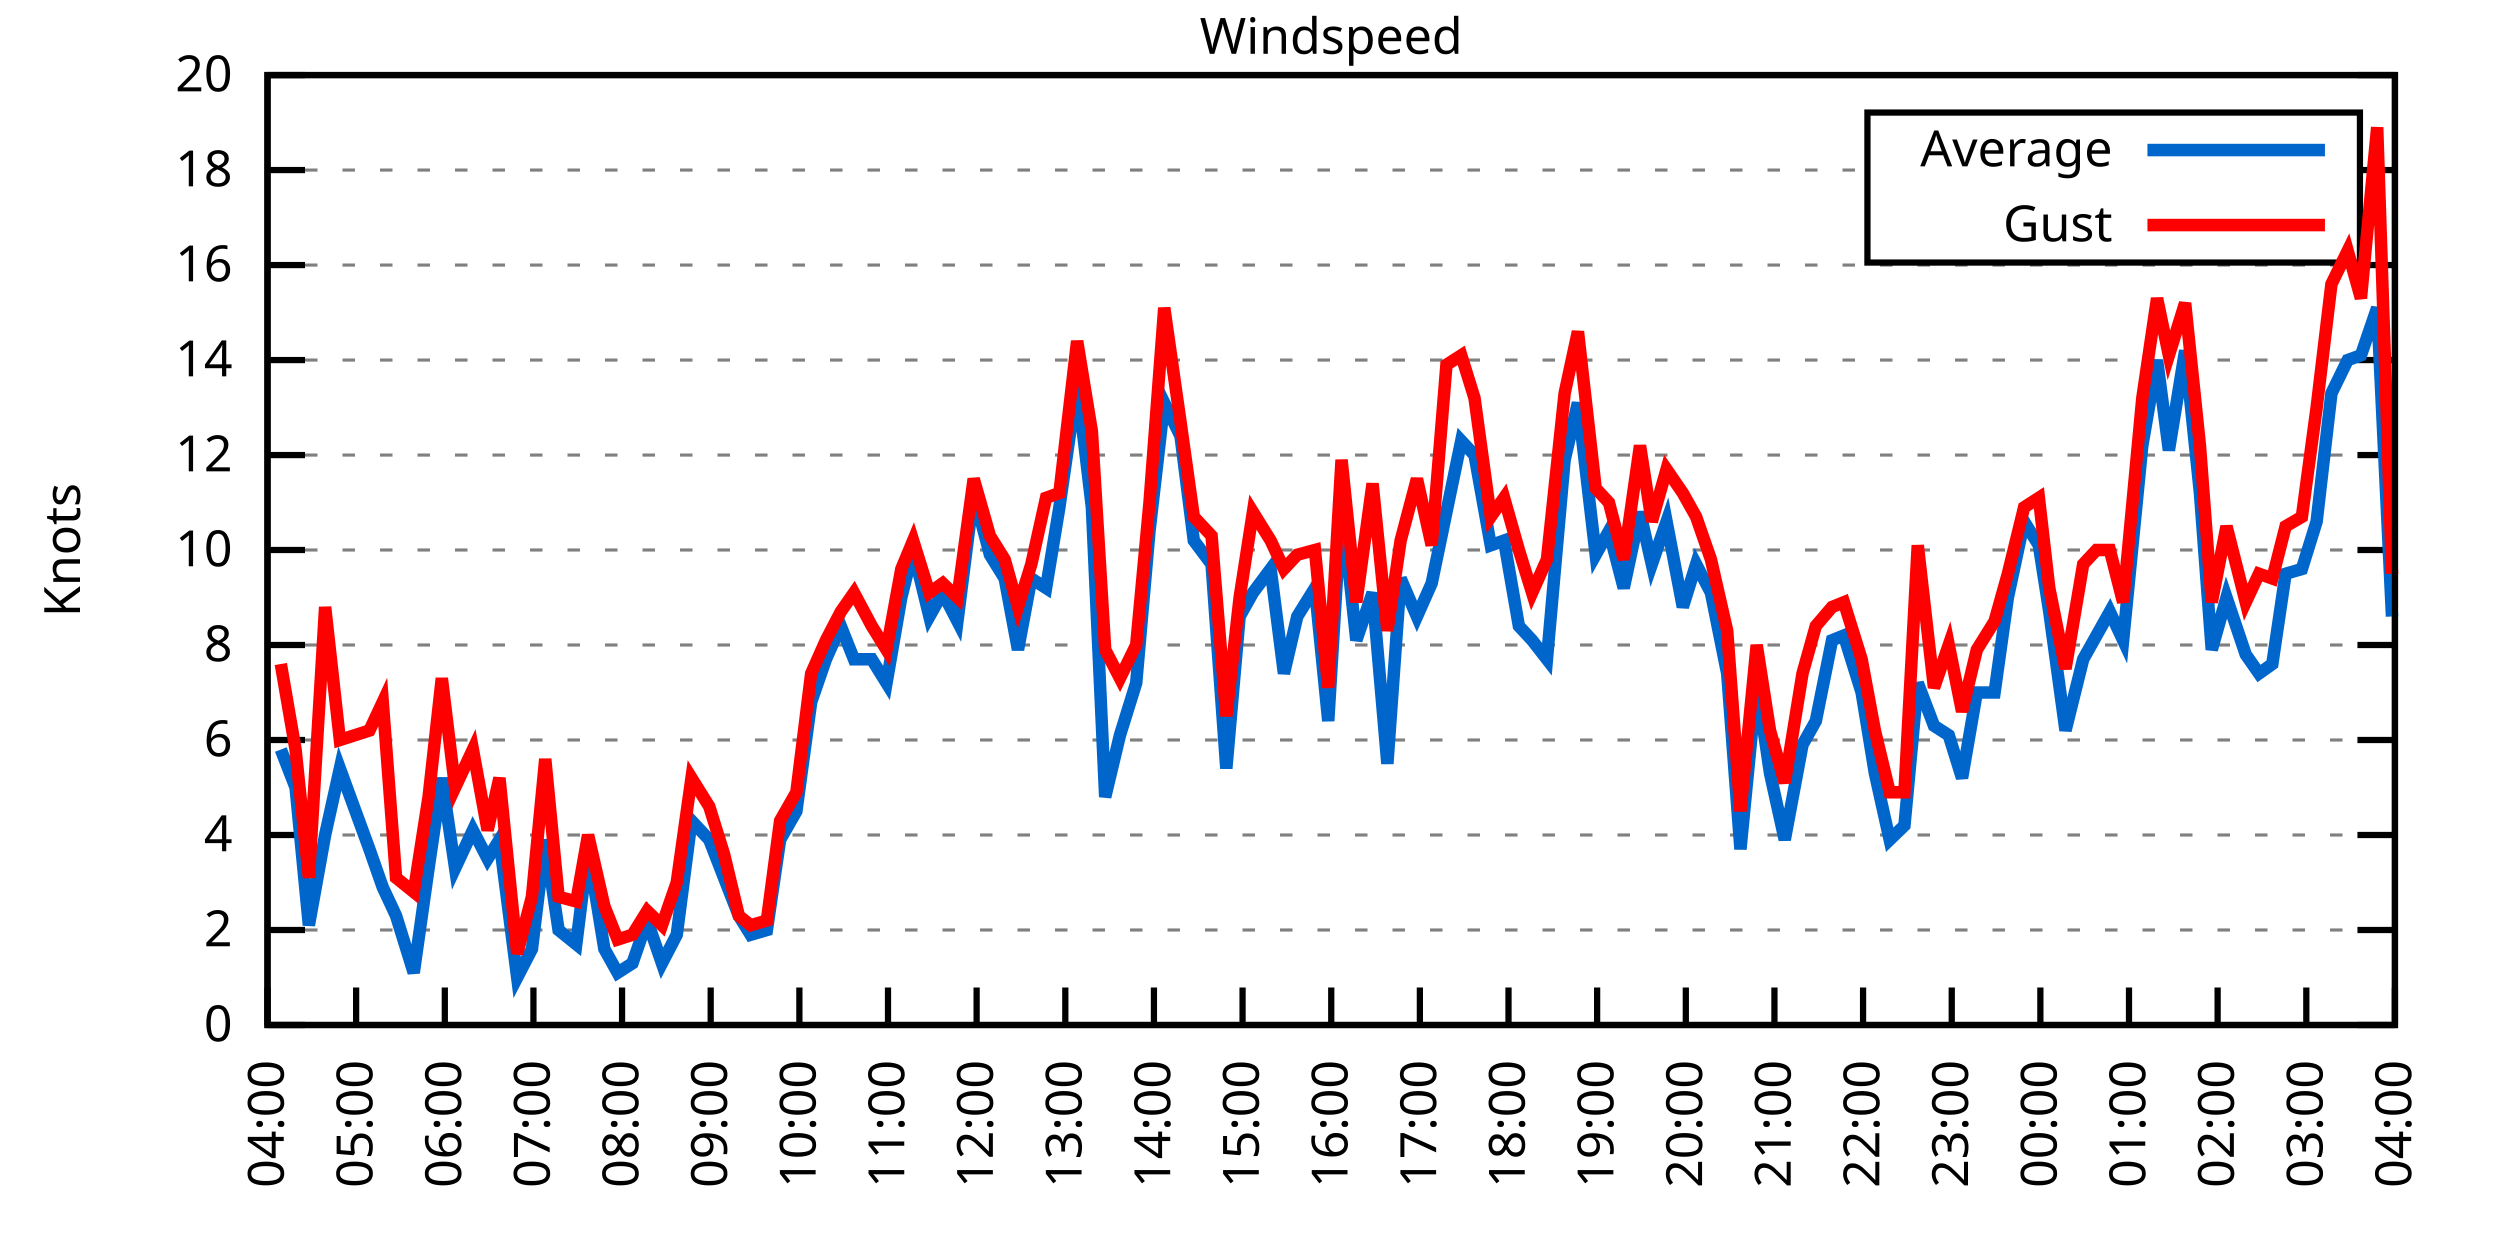
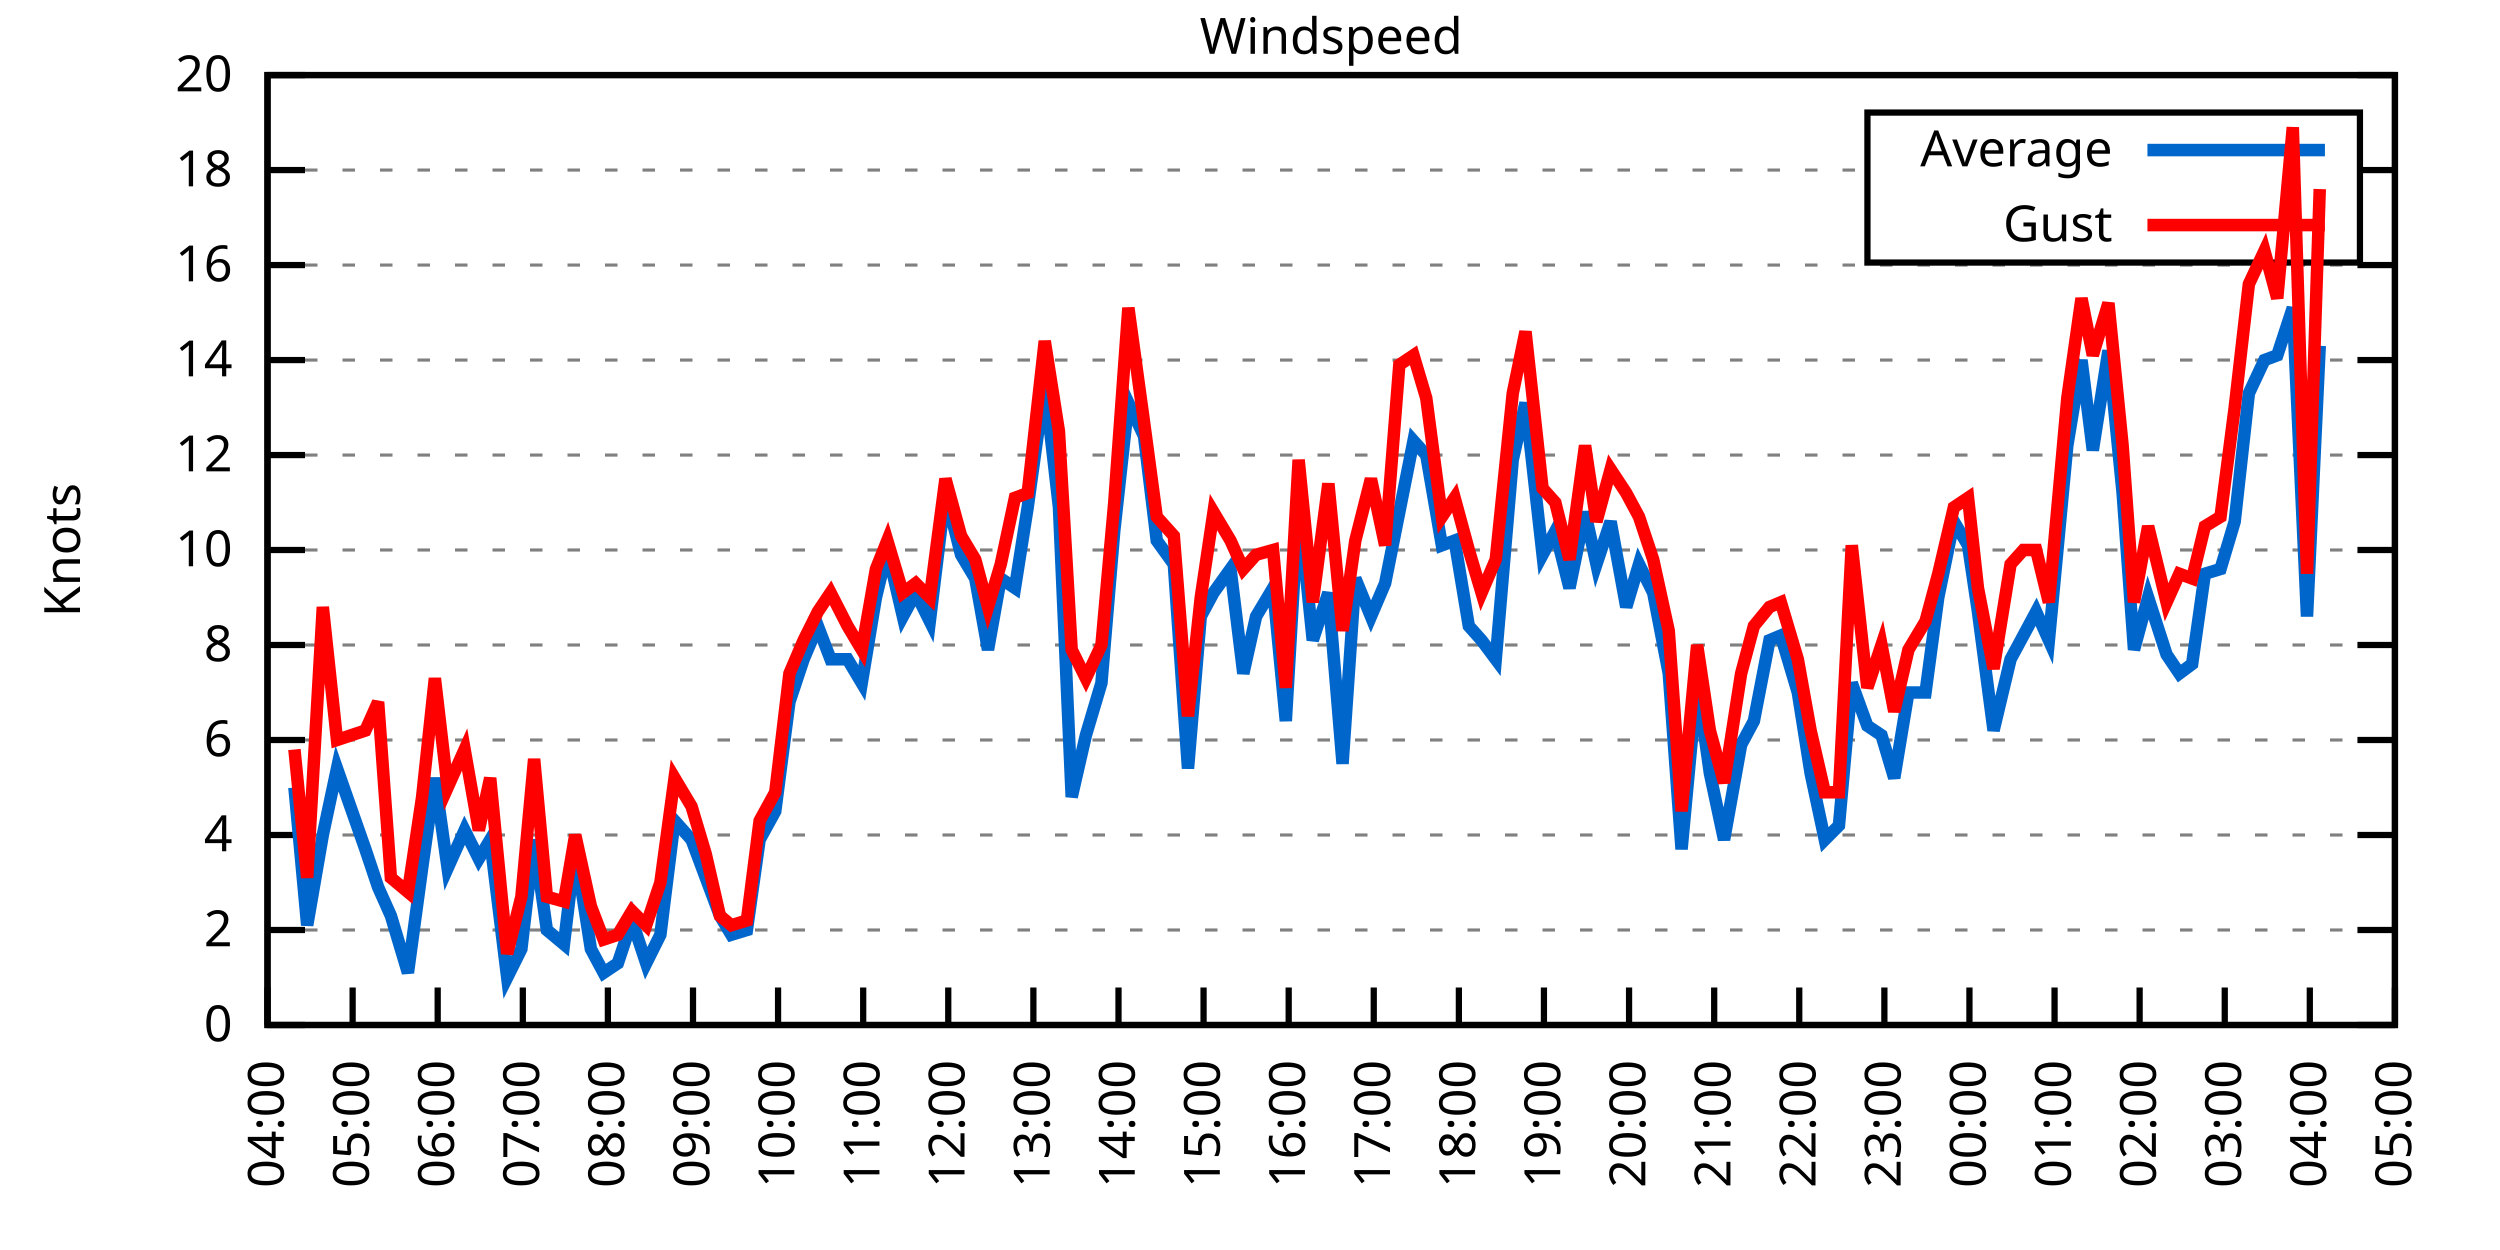
<svg xmlns="http://www.w3.org/2000/svg" xmlns:xlink="http://www.w3.org/1999/xlink" width="400" height="200" viewBox="0 0 400 200">
  <g id="gnuplot_canvas">
    <rect x="0" y="0" width="400" height="200" fill="none" />
    <defs>
      <circle id="gpDot" r="0.5" stroke-width="0.5" stroke="currentColor" />
      <path id="gpPt0" stroke-width="0.333" stroke="currentColor" d="M-1,0 h2 M0,-1 v2" />
      <path id="gpPt1" stroke-width="0.333" stroke="currentColor" d="M-1,-1 L1,1 M1,-1 L-1,1" />
      <path id="gpPt2" stroke-width="0.333" stroke="currentColor" d="M-1,0 L1,0 M0,-1 L0,1 M-1,-1 L1,1 M-1,1 L1,-1" />
      <rect id="gpPt3" stroke-width="0.333" stroke="currentColor" x="-1" y="-1" width="2" height="2" />
      <rect id="gpPt4" stroke-width="0.333" stroke="currentColor" fill="currentColor" x="-1" y="-1" width="2" height="2" />
      <circle id="gpPt5" stroke-width="0.333" stroke="currentColor" cx="0" cy="0" r="1" />
      <use xlink:href="#gpPt5" id="gpPt6" fill="currentColor" stroke="none" />
      <path id="gpPt7" stroke-width="0.333" stroke="currentColor" d="M0,-1.33 L-1.33,0.67 L1.33,0.67 z" />
      <use xlink:href="#gpPt7" id="gpPt8" fill="currentColor" stroke="none" />
      <use xlink:href="#gpPt7" id="gpPt9" stroke="currentColor" transform="rotate(180)" />
      <use xlink:href="#gpPt9" id="gpPt10" fill="currentColor" stroke="none" />
      <use xlink:href="#gpPt3" id="gpPt11" stroke="currentColor" transform="rotate(45)" />
      <use xlink:href="#gpPt11" id="gpPt12" fill="currentColor" stroke="none" />
      <path id="gpPt13" stroke-width="0.333" stroke="currentColor" d="M0,1.330 L1.265,0.411 L0.782,-1.067 L-0.782,-1.076 L-1.265,0.411 z" />
      <use xlink:href="#gpPt13" id="gpPt14" fill="currentColor" stroke="none" />
      <filter id="textbox" filterUnits="objectBoundingBox" x="0" y="0" height="1" width="1">
        <feFlood flood-color="white" flood-opacity="1" result="bgnd" />
        <feComposite in="SourceGraphic" in2="bgnd" operator="atop" />
      </filter>
      <filter id="greybox" filterUnits="objectBoundingBox" x="0" y="0" height="1" width="1">
        <feFlood flood-color="lightgrey" flood-opacity="1" result="grey" />
        <feComposite in="SourceGraphic" in2="grey" operator="atop" />
      </filter>
    </defs>
    <g fill="none" color="white" stroke="currentColor" stroke-width="1.00" stroke-linecap="butt" stroke-linejoin="miter">
</g>
    <g fill="none" color="black" stroke="currentColor" stroke-width="1.00" stroke-linecap="butt" stroke-linejoin="miter">
      <g stroke="none" shape-rendering="crispEdges">
        <polygon fill="rgb(255, 255, 255)" points="42.80,164.00 383.18,164.00 383.18,12.02 42.80,12.02 " />
      </g>
    </g>
    <g fill="none" color="black" stroke="currentColor" stroke-width="1.00" stroke-linecap="butt" stroke-linejoin="miter">
</g>
    <g fill="none" color="black" stroke="black" stroke-width="0.50" stroke-linecap="butt" stroke-linejoin="miter">
</g>
    <g fill="none" color="gray" stroke="currentColor" stroke-width="0.50" stroke-linecap="butt" stroke-linejoin="miter">
      <path stroke="gray" stroke-dasharray="2,4" class="gridline" d="M42.80,164.00 L383.19,164.00  " />
    </g>
    <g fill="none" color="gray" stroke="gray" stroke-width="1.00" stroke-linecap="butt" stroke-linejoin="miter">
</g>
    <g fill="none" color="black" stroke="currentColor" stroke-width="1.00" stroke-linecap="butt" stroke-linejoin="miter">
      <path stroke="black" d="M42.80,164.00 L48.80,164.00 M383.19,164.00 L377.19,164.00  " />
      <g transform="translate(37.20,166.60)" stroke="none" fill="black" font-family="Sans" font-size="8.00" text-anchor="end">
        <text>
          <tspan font-family="Sans"> 0</tspan>
        </text>
      </g>
    </g>
    <g fill="none" color="black" stroke="currentColor" stroke-width="1.00" stroke-linecap="butt" stroke-linejoin="miter">
</g>
    <g fill="none" color="black" stroke="black" stroke-width="0.50" stroke-linecap="butt" stroke-linejoin="miter">
</g>
    <g fill="none" color="gray" stroke="currentColor" stroke-width="0.50" stroke-linecap="butt" stroke-linejoin="miter">
      <path stroke="gray" stroke-dasharray="2,4" class="gridline" d="M42.80,148.80 L383.19,148.80  " />
    </g>
    <g fill="none" color="gray" stroke="gray" stroke-width="1.00" stroke-linecap="butt" stroke-linejoin="miter">
</g>
    <g fill="none" color="black" stroke="currentColor" stroke-width="1.00" stroke-linecap="butt" stroke-linejoin="miter">
      <path stroke="black" d="M42.80,148.80 L48.80,148.80 M383.19,148.80 L377.19,148.80  " />
      <g transform="translate(37.20,151.40)" stroke="none" fill="black" font-family="Sans" font-size="8.00" text-anchor="end">
        <text>
          <tspan font-family="Sans"> 2</tspan>
        </text>
      </g>
    </g>
    <g fill="none" color="black" stroke="currentColor" stroke-width="1.00" stroke-linecap="butt" stroke-linejoin="miter">
</g>
    <g fill="none" color="black" stroke="black" stroke-width="0.50" stroke-linecap="butt" stroke-linejoin="miter">
</g>
    <g fill="none" color="gray" stroke="currentColor" stroke-width="0.50" stroke-linecap="butt" stroke-linejoin="miter">
      <path stroke="gray" stroke-dasharray="2,4" class="gridline" d="M42.80,133.60 L383.19,133.60  " />
    </g>
    <g fill="none" color="gray" stroke="gray" stroke-width="1.00" stroke-linecap="butt" stroke-linejoin="miter">
</g>
    <g fill="none" color="black" stroke="currentColor" stroke-width="1.00" stroke-linecap="butt" stroke-linejoin="miter">
      <path stroke="black" d="M42.80,133.60 L48.80,133.60 M383.19,133.60 L377.19,133.60  " />
      <g transform="translate(37.20,136.20)" stroke="none" fill="black" font-family="Sans" font-size="8.00" text-anchor="end">
        <text>
          <tspan font-family="Sans"> 4</tspan>
        </text>
      </g>
    </g>
    <g fill="none" color="black" stroke="currentColor" stroke-width="1.00" stroke-linecap="butt" stroke-linejoin="miter">
</g>
    <g fill="none" color="black" stroke="black" stroke-width="0.50" stroke-linecap="butt" stroke-linejoin="miter">
</g>
    <g fill="none" color="gray" stroke="currentColor" stroke-width="0.50" stroke-linecap="butt" stroke-linejoin="miter">
      <path stroke="gray" stroke-dasharray="2,4" class="gridline" d="M42.80,118.40 L383.19,118.40  " />
    </g>
    <g fill="none" color="gray" stroke="gray" stroke-width="1.00" stroke-linecap="butt" stroke-linejoin="miter">
</g>
    <g fill="none" color="black" stroke="currentColor" stroke-width="1.00" stroke-linecap="butt" stroke-linejoin="miter">
      <path stroke="black" d="M42.80,118.40 L48.80,118.40 M383.19,118.40 L377.19,118.40  " />
      <g transform="translate(37.20,121.00)" stroke="none" fill="black" font-family="Sans" font-size="8.00" text-anchor="end">
        <text>
          <tspan font-family="Sans"> 6</tspan>
        </text>
      </g>
    </g>
    <g fill="none" color="black" stroke="currentColor" stroke-width="1.00" stroke-linecap="butt" stroke-linejoin="miter">
</g>
    <g fill="none" color="black" stroke="black" stroke-width="0.50" stroke-linecap="butt" stroke-linejoin="miter">
</g>
    <g fill="none" color="gray" stroke="currentColor" stroke-width="0.50" stroke-linecap="butt" stroke-linejoin="miter">
      <path stroke="gray" stroke-dasharray="2,4" class="gridline" d="M42.80,103.20 L383.19,103.20  " />
    </g>
    <g fill="none" color="gray" stroke="gray" stroke-width="1.00" stroke-linecap="butt" stroke-linejoin="miter">
</g>
    <g fill="none" color="black" stroke="currentColor" stroke-width="1.00" stroke-linecap="butt" stroke-linejoin="miter">
      <path stroke="black" d="M42.80,103.20 L48.80,103.20 M383.19,103.20 L377.19,103.20  " />
      <g transform="translate(37.20,105.80)" stroke="none" fill="black" font-family="Sans" font-size="8.00" text-anchor="end">
        <text>
          <tspan font-family="Sans"> 8</tspan>
        </text>
      </g>
    </g>
    <g fill="none" color="black" stroke="currentColor" stroke-width="1.00" stroke-linecap="butt" stroke-linejoin="miter">
</g>
    <g fill="none" color="black" stroke="black" stroke-width="0.50" stroke-linecap="butt" stroke-linejoin="miter">
</g>
    <g fill="none" color="gray" stroke="currentColor" stroke-width="0.50" stroke-linecap="butt" stroke-linejoin="miter">
      <path stroke="gray" stroke-dasharray="2,4" class="gridline" d="M42.80,88.00 L383.19,88.00  " />
    </g>
    <g fill="none" color="gray" stroke="gray" stroke-width="1.00" stroke-linecap="butt" stroke-linejoin="miter">
</g>
    <g fill="none" color="black" stroke="currentColor" stroke-width="1.00" stroke-linecap="butt" stroke-linejoin="miter">
      <path stroke="black" d="M42.80,88.00 L48.80,88.00 M383.19,88.00 L377.19,88.00  " />
      <g transform="translate(37.20,90.60)" stroke="none" fill="black" font-family="Sans" font-size="8.00" text-anchor="end">
        <text>
          <tspan font-family="Sans"> 10</tspan>
        </text>
      </g>
    </g>
    <g fill="none" color="black" stroke="currentColor" stroke-width="1.00" stroke-linecap="butt" stroke-linejoin="miter">
</g>
    <g fill="none" color="black" stroke="black" stroke-width="0.50" stroke-linecap="butt" stroke-linejoin="miter">
</g>
    <g fill="none" color="gray" stroke="currentColor" stroke-width="0.50" stroke-linecap="butt" stroke-linejoin="miter">
      <path stroke="gray" stroke-dasharray="2,4" class="gridline" d="M42.80,72.81 L383.19,72.81  " />
    </g>
    <g fill="none" color="gray" stroke="gray" stroke-width="1.00" stroke-linecap="butt" stroke-linejoin="miter">
</g>
    <g fill="none" color="black" stroke="currentColor" stroke-width="1.00" stroke-linecap="butt" stroke-linejoin="miter">
      <path stroke="black" d="M42.80,72.81 L48.80,72.81 M383.19,72.81 L377.19,72.81  " />
      <g transform="translate(37.20,75.41)" stroke="none" fill="black" font-family="Sans" font-size="8.00" text-anchor="end">
        <text>
          <tspan font-family="Sans"> 12</tspan>
        </text>
      </g>
    </g>
    <g fill="none" color="black" stroke="currentColor" stroke-width="1.00" stroke-linecap="butt" stroke-linejoin="miter">
</g>
    <g fill="none" color="black" stroke="black" stroke-width="0.50" stroke-linecap="butt" stroke-linejoin="miter">
</g>
    <g fill="none" color="gray" stroke="currentColor" stroke-width="0.50" stroke-linecap="butt" stroke-linejoin="miter">
      <path stroke="gray" stroke-dasharray="2,4" class="gridline" d="M42.80,57.61 L383.19,57.61  " />
    </g>
    <g fill="none" color="gray" stroke="gray" stroke-width="1.00" stroke-linecap="butt" stroke-linejoin="miter">
</g>
    <g fill="none" color="black" stroke="currentColor" stroke-width="1.00" stroke-linecap="butt" stroke-linejoin="miter">
      <path stroke="black" d="M42.80,57.61 L48.80,57.61 M383.19,57.61 L377.19,57.61  " />
      <g transform="translate(37.20,60.21)" stroke="none" fill="black" font-family="Sans" font-size="8.00" text-anchor="end">
        <text>
          <tspan font-family="Sans"> 14</tspan>
        </text>
      </g>
    </g>
    <g fill="none" color="black" stroke="currentColor" stroke-width="1.00" stroke-linecap="butt" stroke-linejoin="miter">
</g>
    <g fill="none" color="black" stroke="black" stroke-width="0.50" stroke-linecap="butt" stroke-linejoin="miter">
</g>
    <g fill="none" color="gray" stroke="currentColor" stroke-width="0.50" stroke-linecap="butt" stroke-linejoin="miter">
      <path stroke="gray" stroke-dasharray="2,4" class="gridline" d="M42.80,42.41 L383.19,42.41  " />
    </g>
    <g fill="none" color="gray" stroke="gray" stroke-width="1.00" stroke-linecap="butt" stroke-linejoin="miter">
</g>
    <g fill="none" color="black" stroke="currentColor" stroke-width="1.00" stroke-linecap="butt" stroke-linejoin="miter">
      <path stroke="black" d="M42.80,42.41 L48.80,42.41 M383.19,42.41 L377.19,42.41  " />
      <g transform="translate(37.20,45.01)" stroke="none" fill="black" font-family="Sans" font-size="8.00" text-anchor="end">
        <text>
          <tspan font-family="Sans"> 16</tspan>
        </text>
      </g>
    </g>
    <g fill="none" color="black" stroke="currentColor" stroke-width="1.00" stroke-linecap="butt" stroke-linejoin="miter">
</g>
    <g fill="none" color="black" stroke="black" stroke-width="0.50" stroke-linecap="butt" stroke-linejoin="miter">
</g>
    <g fill="none" color="gray" stroke="currentColor" stroke-width="0.50" stroke-linecap="butt" stroke-linejoin="miter">
      <path stroke="gray" stroke-dasharray="2,4" class="gridline" d="M42.80,27.21 L298.79,27.21 M377.59,27.21 L383.19,27.21  " />
    </g>
    <g fill="none" color="gray" stroke="gray" stroke-width="1.00" stroke-linecap="butt" stroke-linejoin="miter">
</g>
    <g fill="none" color="black" stroke="currentColor" stroke-width="1.00" stroke-linecap="butt" stroke-linejoin="miter">
      <path stroke="black" d="M42.80,27.21 L48.80,27.21 M383.19,27.21 L377.19,27.21  " />
      <g transform="translate(37.20,29.81)" stroke="none" fill="black" font-family="Sans" font-size="8.00" text-anchor="end">
        <text>
          <tspan font-family="Sans"> 18</tspan>
        </text>
      </g>
    </g>
    <g fill="none" color="black" stroke="currentColor" stroke-width="1.00" stroke-linecap="butt" stroke-linejoin="miter">
</g>
    <g fill="none" color="black" stroke="black" stroke-width="0.50" stroke-linecap="butt" stroke-linejoin="miter">
</g>
    <g fill="none" color="gray" stroke="currentColor" stroke-width="0.50" stroke-linecap="butt" stroke-linejoin="miter">
      <path stroke="gray" stroke-dasharray="2,4" class="gridline" d="M42.80,12.01 L383.19,12.01  " />
    </g>
    <g fill="none" color="gray" stroke="gray" stroke-width="1.00" stroke-linecap="butt" stroke-linejoin="miter">
</g>
    <g fill="none" color="black" stroke="currentColor" stroke-width="1.00" stroke-linecap="butt" stroke-linejoin="miter">
      <path stroke="black" d="M42.80,12.01 L48.80,12.01 M383.19,12.01 L377.19,12.01  " />
      <g transform="translate(37.20,14.61)" stroke="none" fill="black" font-family="Sans" font-size="8.00" text-anchor="end">
        <text>
          <tspan font-family="Sans"> 20</tspan>
        </text>
      </g>
    </g>
    <g fill="none" color="black" stroke="currentColor" stroke-width="1.00" stroke-linecap="butt" stroke-linejoin="miter">
      <path stroke="black" d="M42.80,164.00 L42.80,158.00  " />
      <g transform="translate(45.40,169.60) rotate(270.00)" stroke="none" fill="black" font-family="Sans" font-size="8.00" text-anchor="end">
        <text>
          <tspan font-family="Sans">04:00</tspan>
        </text>
      </g>
    </g>
    <g fill="none" color="black" stroke="currentColor" stroke-width="1.00" stroke-linecap="butt" stroke-linejoin="miter">
-       <path stroke="black" d="M56.98,164.00 L56.98,158.00  " />
-       <g transform="translate(59.58,169.60) rotate(270.00)" stroke="none" fill="black" font-family="Sans" font-size="8.00" text-anchor="end">
+       <path stroke="black" d="M56.42,164.00 L56.42,158.00  " />
+       <g transform="translate(59.02,169.60) rotate(270.00)" stroke="none" fill="black" font-family="Sans" font-size="8.00" text-anchor="end">
        <text>
          <tspan font-family="Sans">05:00</tspan>
        </text>
      </g>
    </g>
    <g fill="none" color="black" stroke="currentColor" stroke-width="1.00" stroke-linecap="butt" stroke-linejoin="miter">
-       <path stroke="black" d="M71.17,164.00 L71.17,158.00  " />
-       <g transform="translate(73.77,169.60) rotate(270.00)" stroke="none" fill="black" font-family="Sans" font-size="8.00" text-anchor="end">
+       <path stroke="black" d="M70.03,164.00 L70.03,158.00  " />
+       <g transform="translate(72.63,169.60) rotate(270.00)" stroke="none" fill="black" font-family="Sans" font-size="8.00" text-anchor="end">
        <text>
          <tspan font-family="Sans">06:00</tspan>
        </text>
      </g>
    </g>
    <g fill="none" color="black" stroke="currentColor" stroke-width="1.00" stroke-linecap="butt" stroke-linejoin="miter">
-       <path stroke="black" d="M85.35,164.00 L85.35,158.00  " />
-       <g transform="translate(87.95,169.60) rotate(270.00)" stroke="none" fill="black" font-family="Sans" font-size="8.00" text-anchor="end">
+       <path stroke="black" d="M83.65,164.00 L83.65,158.00  " />
+       <g transform="translate(86.25,169.60) rotate(270.00)" stroke="none" fill="black" font-family="Sans" font-size="8.00" text-anchor="end">
        <text>
          <tspan font-family="Sans">07:00</tspan>
        </text>
      </g>
    </g>
    <g fill="none" color="black" stroke="currentColor" stroke-width="1.00" stroke-linecap="butt" stroke-linejoin="miter">
-       <path stroke="black" d="M99.53,164.00 L99.53,158.00  " />
-       <g transform="translate(102.13,169.60) rotate(270.00)" stroke="none" fill="black" font-family="Sans" font-size="8.00" text-anchor="end">
+       <path stroke="black" d="M97.26,164.00 L97.26,158.00  " />
+       <g transform="translate(99.86,169.60) rotate(270.00)" stroke="none" fill="black" font-family="Sans" font-size="8.00" text-anchor="end">
        <text>
          <tspan font-family="Sans">08:00</tspan>
        </text>
      </g>
    </g>
    <g fill="none" color="black" stroke="currentColor" stroke-width="1.00" stroke-linecap="butt" stroke-linejoin="miter">
-       <path stroke="black" d="M113.71,164.00 L113.71,158.00  " />
-       <g transform="translate(116.31,169.60) rotate(270.00)" stroke="none" fill="black" font-family="Sans" font-size="8.00" text-anchor="end">
+       <path stroke="black" d="M110.88,164.00 L110.88,158.00  " />
+       <g transform="translate(113.48,169.60) rotate(270.00)" stroke="none" fill="black" font-family="Sans" font-size="8.00" text-anchor="end">
        <text>
          <tspan font-family="Sans">09:00</tspan>
        </text>
      </g>
    </g>
    <g fill="none" color="black" stroke="currentColor" stroke-width="1.00" stroke-linecap="butt" stroke-linejoin="miter">
-       <path stroke="black" d="M127.90,164.00 L127.90,158.00  " />
-       <g transform="translate(130.50,169.60) rotate(270.00)" stroke="none" fill="black" font-family="Sans" font-size="8.00" text-anchor="end">
+       <path stroke="black" d="M124.49,164.00 L124.49,158.00  " />
+       <g transform="translate(127.09,169.60) rotate(270.00)" stroke="none" fill="black" font-family="Sans" font-size="8.00" text-anchor="end">
        <text>
          <tspan font-family="Sans">10:00</tspan>
        </text>
      </g>
    </g>
    <g fill="none" color="black" stroke="currentColor" stroke-width="1.00" stroke-linecap="butt" stroke-linejoin="miter">
-       <path stroke="black" d="M142.08,164.00 L142.08,158.00  " />
-       <g transform="translate(144.68,169.60) rotate(270.00)" stroke="none" fill="black" font-family="Sans" font-size="8.00" text-anchor="end">
+       <path stroke="black" d="M138.11,164.00 L138.11,158.00  " />
+       <g transform="translate(140.71,169.60) rotate(270.00)" stroke="none" fill="black" font-family="Sans" font-size="8.00" text-anchor="end">
        <text>
          <tspan font-family="Sans">11:00</tspan>
        </text>
      </g>
    </g>
    <g fill="none" color="black" stroke="currentColor" stroke-width="1.00" stroke-linecap="butt" stroke-linejoin="miter">
-       <path stroke="black" d="M156.26,164.00 L156.26,158.00  " />
-       <g transform="translate(158.86,169.60) rotate(270.00)" stroke="none" fill="black" font-family="Sans" font-size="8.00" text-anchor="end">
+       <path stroke="black" d="M151.72,164.00 L151.72,158.00  " />
+       <g transform="translate(154.32,169.60) rotate(270.00)" stroke="none" fill="black" font-family="Sans" font-size="8.00" text-anchor="end">
        <text>
          <tspan font-family="Sans">12:00</tspan>
        </text>
      </g>
    </g>
    <g fill="none" color="black" stroke="currentColor" stroke-width="1.00" stroke-linecap="butt" stroke-linejoin="miter">
-       <path stroke="black" d="M170.45,164.00 L170.45,158.00  " />
-       <g transform="translate(173.05,169.60) rotate(270.00)" stroke="none" fill="black" font-family="Sans" font-size="8.00" text-anchor="end">
+       <path stroke="black" d="M165.34,164.00 L165.34,158.00  " />
+       <g transform="translate(167.94,169.60) rotate(270.00)" stroke="none" fill="black" font-family="Sans" font-size="8.00" text-anchor="end">
        <text>
          <tspan font-family="Sans">13:00</tspan>
        </text>
      </g>
    </g>
    <g fill="none" color="black" stroke="currentColor" stroke-width="1.00" stroke-linecap="butt" stroke-linejoin="miter">
-       <path stroke="black" d="M184.63,164.00 L184.63,158.00  " />
-       <g transform="translate(187.23,169.60) rotate(270.00)" stroke="none" fill="black" font-family="Sans" font-size="8.00" text-anchor="end">
+       <path stroke="black" d="M178.96,164.00 L178.96,158.00  " />
+       <g transform="translate(181.56,169.60) rotate(270.00)" stroke="none" fill="black" font-family="Sans" font-size="8.00" text-anchor="end">
        <text>
          <tspan font-family="Sans">14:00</tspan>
        </text>
      </g>
    </g>
    <g fill="none" color="black" stroke="currentColor" stroke-width="1.00" stroke-linecap="butt" stroke-linejoin="miter">
-       <path stroke="black" d="M198.81,164.00 L198.81,158.00  " />
-       <g transform="translate(201.41,169.60) rotate(270.00)" stroke="none" fill="black" font-family="Sans" font-size="8.00" text-anchor="end">
+       <path stroke="black" d="M192.57,164.00 L192.57,158.00  " />
+       <g transform="translate(195.17,169.60) rotate(270.00)" stroke="none" fill="black" font-family="Sans" font-size="8.00" text-anchor="end">
        <text>
          <tspan font-family="Sans">15:00</tspan>
        </text>
      </g>
    </g>
    <g fill="none" color="black" stroke="currentColor" stroke-width="1.00" stroke-linecap="butt" stroke-linejoin="miter">
-       <path stroke="black" d="M213.00,164.00 L213.00,158.00  " />
-       <g transform="translate(215.60,169.60) rotate(270.00)" stroke="none" fill="black" font-family="Sans" font-size="8.00" text-anchor="end">
+       <path stroke="black" d="M206.19,164.00 L206.19,158.00  " />
+       <g transform="translate(208.79,169.60) rotate(270.00)" stroke="none" fill="black" font-family="Sans" font-size="8.00" text-anchor="end">
        <text>
          <tspan font-family="Sans">16:00</tspan>
        </text>
      </g>
    </g>
    <g fill="none" color="black" stroke="currentColor" stroke-width="1.00" stroke-linecap="butt" stroke-linejoin="miter">
-       <path stroke="black" d="M227.18,164.00 L227.18,158.00  " />
-       <g transform="translate(229.78,169.60) rotate(270.00)" stroke="none" fill="black" font-family="Sans" font-size="8.00" text-anchor="end">
+       <path stroke="black" d="M219.80,164.00 L219.80,158.00  " />
+       <g transform="translate(222.40,169.60) rotate(270.00)" stroke="none" fill="black" font-family="Sans" font-size="8.00" text-anchor="end">
        <text>
          <tspan font-family="Sans">17:00</tspan>
        </text>
      </g>
    </g>
    <g fill="none" color="black" stroke="currentColor" stroke-width="1.00" stroke-linecap="butt" stroke-linejoin="miter">
-       <path stroke="black" d="M241.36,164.00 L241.36,158.00  " />
-       <g transform="translate(243.96,169.60) rotate(270.00)" stroke="none" fill="black" font-family="Sans" font-size="8.00" text-anchor="end">
+       <path stroke="black" d="M233.42,164.00 L233.42,158.00  " />
+       <g transform="translate(236.02,169.60) rotate(270.00)" stroke="none" fill="black" font-family="Sans" font-size="8.00" text-anchor="end">
        <text>
          <tspan font-family="Sans">18:00</tspan>
        </text>
      </g>
    </g>
    <g fill="none" color="black" stroke="currentColor" stroke-width="1.00" stroke-linecap="butt" stroke-linejoin="miter">
-       <path stroke="black" d="M255.54,164.00 L255.54,158.00  " />
-       <g transform="translate(258.14,169.60) rotate(270.00)" stroke="none" fill="black" font-family="Sans" font-size="8.00" text-anchor="end">
+       <path stroke="black" d="M247.03,164.00 L247.03,158.00  " />
+       <g transform="translate(249.63,169.60) rotate(270.00)" stroke="none" fill="black" font-family="Sans" font-size="8.00" text-anchor="end">
        <text>
          <tspan font-family="Sans">19:00</tspan>
        </text>
      </g>
    </g>
    <g fill="none" color="black" stroke="currentColor" stroke-width="1.00" stroke-linecap="butt" stroke-linejoin="miter">
-       <path stroke="black" d="M269.73,164.00 L269.73,158.00  " />
-       <g transform="translate(272.33,169.60) rotate(270.00)" stroke="none" fill="black" font-family="Sans" font-size="8.00" text-anchor="end">
+       <path stroke="black" d="M260.65,164.00 L260.65,158.00  " />
+       <g transform="translate(263.25,169.60) rotate(270.00)" stroke="none" fill="black" font-family="Sans" font-size="8.00" text-anchor="end">
        <text>
          <tspan font-family="Sans">20:00</tspan>
        </text>
      </g>
    </g>
    <g fill="none" color="black" stroke="currentColor" stroke-width="1.00" stroke-linecap="butt" stroke-linejoin="miter">
-       <path stroke="black" d="M283.91,164.00 L283.91,158.00  " />
-       <g transform="translate(286.51,169.60) rotate(270.00)" stroke="none" fill="black" font-family="Sans" font-size="8.00" text-anchor="end">
+       <path stroke="black" d="M274.27,164.00 L274.27,158.00  " />
+       <g transform="translate(276.87,169.60) rotate(270.00)" stroke="none" fill="black" font-family="Sans" font-size="8.00" text-anchor="end">
        <text>
          <tspan font-family="Sans">21:00</tspan>
        </text>
      </g>
    </g>
    <g fill="none" color="black" stroke="currentColor" stroke-width="1.00" stroke-linecap="butt" stroke-linejoin="miter">
-       <path stroke="black" d="M298.09,164.00 L298.09,158.00  " />
-       <g transform="translate(300.69,169.60) rotate(270.00)" stroke="none" fill="black" font-family="Sans" font-size="8.00" text-anchor="end">
+       <path stroke="black" d="M287.88,164.00 L287.88,158.00  " />
+       <g transform="translate(290.48,169.60) rotate(270.00)" stroke="none" fill="black" font-family="Sans" font-size="8.00" text-anchor="end">
        <text>
          <tspan font-family="Sans">22:00</tspan>
        </text>
      </g>
    </g>
    <g fill="none" color="black" stroke="currentColor" stroke-width="1.00" stroke-linecap="butt" stroke-linejoin="miter">
-       <path stroke="black" d="M312.28,164.00 L312.28,158.00  " />
-       <g transform="translate(314.88,169.60) rotate(270.00)" stroke="none" fill="black" font-family="Sans" font-size="8.00" text-anchor="end">
+       <path stroke="black" d="M301.50,164.00 L301.50,158.00  " />
+       <g transform="translate(304.10,169.60) rotate(270.00)" stroke="none" fill="black" font-family="Sans" font-size="8.00" text-anchor="end">
        <text>
          <tspan font-family="Sans">23:00</tspan>
        </text>
      </g>
    </g>
    <g fill="none" color="black" stroke="currentColor" stroke-width="1.00" stroke-linecap="butt" stroke-linejoin="miter">
-       <path stroke="black" d="M326.46,164.00 L326.46,158.00  " />
-       <g transform="translate(329.06,169.60) rotate(270.00)" stroke="none" fill="black" font-family="Sans" font-size="8.00" text-anchor="end">
+       <path stroke="black" d="M315.11,164.00 L315.11,158.00  " />
+       <g transform="translate(317.71,169.60) rotate(270.00)" stroke="none" fill="black" font-family="Sans" font-size="8.00" text-anchor="end">
        <text>
          <tspan font-family="Sans">00:00</tspan>
        </text>
      </g>
    </g>
    <g fill="none" color="black" stroke="currentColor" stroke-width="1.00" stroke-linecap="butt" stroke-linejoin="miter">
-       <path stroke="black" d="M340.64,164.00 L340.64,158.00  " />
-       <g transform="translate(343.24,169.60) rotate(270.00)" stroke="none" fill="black" font-family="Sans" font-size="8.00" text-anchor="end">
+       <path stroke="black" d="M328.73,164.00 L328.73,158.00  " />
+       <g transform="translate(331.33,169.60) rotate(270.00)" stroke="none" fill="black" font-family="Sans" font-size="8.00" text-anchor="end">
        <text>
          <tspan font-family="Sans">01:00</tspan>
        </text>
      </g>
    </g>
    <g fill="none" color="black" stroke="currentColor" stroke-width="1.00" stroke-linecap="butt" stroke-linejoin="miter">
-       <path stroke="black" d="M354.82,164.00 L354.82,158.00  " />
-       <g transform="translate(357.42,169.60) rotate(270.00)" stroke="none" fill="black" font-family="Sans" font-size="8.00" text-anchor="end">
+       <path stroke="black" d="M342.34,164.00 L342.34,158.00  " />
+       <g transform="translate(344.94,169.60) rotate(270.00)" stroke="none" fill="black" font-family="Sans" font-size="8.00" text-anchor="end">
        <text>
          <tspan font-family="Sans">02:00</tspan>
        </text>
      </g>
    </g>
    <g fill="none" color="black" stroke="currentColor" stroke-width="1.00" stroke-linecap="butt" stroke-linejoin="miter">
-       <path stroke="black" d="M369.01,164.00 L369.01,158.00  " />
-       <g transform="translate(371.61,169.60) rotate(270.00)" stroke="none" fill="black" font-family="Sans" font-size="8.00" text-anchor="end">
+       <path stroke="black" d="M355.96,164.00 L355.96,158.00  " />
+       <g transform="translate(358.56,169.60) rotate(270.00)" stroke="none" fill="black" font-family="Sans" font-size="8.00" text-anchor="end">
        <text>
          <tspan font-family="Sans">03:00</tspan>
+         </text>
+       </g>
+     </g>
+     <g fill="none" color="black" stroke="currentColor" stroke-width="1.00" stroke-linecap="butt" stroke-linejoin="miter">
+       <path stroke="black" d="M369.57,164.00 L369.57,158.00  " />
+       <g transform="translate(372.17,169.60) rotate(270.00)" stroke="none" fill="black" font-family="Sans" font-size="8.00" text-anchor="end">
+         <text>
+           <tspan font-family="Sans">04:00</tspan>
        </text>
      </g>
    </g>
    <g fill="none" color="black" stroke="currentColor" stroke-width="1.00" stroke-linecap="butt" stroke-linejoin="miter">
      <path stroke="black" d="M383.19,164.00 L383.19,158.00  " />
      <g transform="translate(385.79,169.60) rotate(270.00)" stroke="none" fill="black" font-family="Sans" font-size="8.00" text-anchor="end">
        <text>
-           <tspan font-family="Sans">04:00</tspan>
+           <tspan font-family="Sans">05:00</tspan>
        </text>
      </g>
    </g>
    <g fill="none" color="black" stroke="currentColor" stroke-width="1.00" stroke-linecap="butt" stroke-linejoin="miter">
</g>
    <g fill="none" color="black" stroke="currentColor" stroke-width="1.00" stroke-linecap="butt" stroke-linejoin="miter">
      <path stroke="black" d="M42.80,12.01 L42.80,164.00 L383.19,164.00 L383.19,12.01 L42.80,12.01 Z  " />
    </g>
    <g fill="none" color="black" stroke="currentColor" stroke-width="1.00" stroke-linecap="butt" stroke-linejoin="miter">
</g>
    <g fill="none" color="black" stroke="currentColor" stroke-width="1.00" stroke-linecap="butt" stroke-linejoin="miter">
      <path stroke="black" d="M298.79,42.01 L298.79,18.01 L377.59,18.01 L377.59,42.01 L298.79,42.01 Z  " />
    </g>
    <g id="Windspeed_plot_1">
      <g fill="none" color="white" stroke="black" stroke-width="2.00" stroke-linecap="butt" stroke-linejoin="miter">
</g>
      <g fill="none" color="black" stroke="currentColor" stroke-width="2.00" stroke-linecap="butt" stroke-linejoin="miter">
        <g transform="translate(337.99,26.61)" stroke="none" fill="black" font-family="Sans" font-size="8.00" text-anchor="end">
          <text>
            <tspan font-family="Sans">Average</tspan>
          </text>
        </g>
      </g>
      <g fill="none" color="black" stroke="currentColor" stroke-width="2.00" stroke-linecap="butt" stroke-linejoin="miter">
-         <path stroke="rgb(  0, 102, 204)" d="M343.59,24.01 L371.99,24.01 M44.93,119.92 L47.29,126.00 L49.42,148.04 L52.02,133.60 L54.38,122.96 L59.11,135.88   L61.24,141.96 L63.37,146.52 L66.20,155.64 L68.57,138.92 L70.69,124.48 L72.82,138.92 L75.66,132.84 L78.02,137.40   L79.91,134.36 L82.75,156.40 L85.11,151.84 L87.24,134.36 L89.37,148.80 L92.20,151.08 L94.09,135.88 L96.70,151.84   L98.82,155.64 L101.19,154.12 L103.55,147.28 L105.91,154.12 L108.28,149.56 L110.64,131.32 L113.48,134.36 L115.84,140.44   L118.21,146.52 L120.10,149.56 L122.70,148.80 L124.82,134.36 L127.42,129.80 L129.79,112.32 L132.15,105.48 L134.52,100.16   L136.64,105.48 L139.48,105.48 L141.84,109.28 L144.21,95.60 L146.10,88.00 L148.70,98.64 L150.83,94.84 L153.19,99.40   L155.79,78.89 L158.39,88.76 L160.75,92.56 L162.88,103.96 L165.01,92.56 L167.37,94.08 L169.50,81.17 L172.34,61.41   L174.70,81.17 L176.83,127.52 L179.19,117.64 L181.79,109.28 L183.92,84.97 L186.28,64.45 L188.88,69.77 L191.01,86.49   L193.85,90.28 L196.21,122.96 L198.34,98.64 L200.47,94.84 L203.30,91.04 L205.43,107.76 L207.56,98.64 L210.39,94.08   L212.52,115.36 L214.65,80.41 L217.01,102.44 L219.61,94.84 L221.98,122.20 L224.10,92.56 L226.71,98.64 L229.07,93.32   L231.43,81.93 L233.80,70.53 L235.92,72.81 L238.52,87.25 L240.65,86.49 L243.02,100.16 L245.14,102.44 L247.51,105.48   L250.34,73.57 L252.47,64.45 L255.31,88.76 L257.43,84.97 L259.80,94.08 L262.40,81.93 L264.29,90.28 L266.65,83.45   L269.25,97.12 L271.38,90.28 L273.75,94.84 L276.35,107.76 L278.47,135.88 L281.07,109.28 L283.20,123.72 L285.56,134.36   L288.40,119.16 L290.53,115.36 L293.13,102.44 L295.02,101.68 L297.86,110.80 L299.98,123.72 L302.35,134.36 L304.71,132.08   L306.84,109.28 L309.44,116.12 L311.80,117.64 L313.93,124.48 L316.29,110.80 L319.13,110.80 L321.26,95.60 L323.86,83.45   L326.22,87.25 L327.88,97.88 L330.48,116.88 L333.31,105.48 L335.44,101.68 L337.57,97.88 L339.70,102.44 L342.77,71.29   L345.13,57.61 L347.02,72.05 L349.62,56.09 L351.99,78.89 L353.88,103.96 L356.24,95.60 L359.32,104.72 L361.44,107.76   L363.57,106.24 L365.70,91.80 L368.30,91.04 L370.66,83.45 L373.03,62.93 L375.63,57.61 L377.75,56.85 L380.35,49.25   L382.72,98.64  " />
+         <path stroke="rgb(  0, 102, 204)" d="M343.59,24.01 L371.99,24.01 M47.11,126.00 L49.15,148.04 L51.65,133.60 L53.92,122.96 L58.46,135.88 L60.50,141.96   L62.54,146.52 L65.27,155.64 L67.54,138.92 L69.58,124.48 L71.62,138.92 L74.34,132.84 L76.61,137.40 L78.43,134.36   L81.15,156.40 L83.42,151.84 L85.46,134.36 L87.50,148.80 L90.23,151.08 L92.04,135.88 L94.54,151.84 L96.58,155.64   L98.85,154.12 L101.12,147.28 L103.39,154.12 L105.66,149.56 L107.93,131.32 L110.65,134.36 L112.92,140.44 L115.19,146.52   L117.01,149.56 L119.50,148.80 L121.54,134.36 L124.04,129.80 L126.31,112.32 L128.58,105.48 L130.85,100.16 L132.89,105.48   L135.61,105.48 L137.88,109.28 L140.15,95.60 L141.97,88.00 L144.46,98.64 L146.51,94.84 L148.77,99.40 L151.27,78.89   L153.77,88.76 L156.04,92.56 L158.08,103.96 L160.12,92.56 L162.39,94.08 L164.43,81.17 L167.16,61.41 L169.43,81.17   L171.47,127.52 L173.74,117.64 L176.23,109.28 L178.28,84.97 L180.54,64.45 L183.04,69.77 L185.08,86.49 L187.81,90.28   L190.08,122.96 L192.12,98.64 L194.16,94.84 L196.88,91.04 L198.93,107.76 L200.97,98.64 L203.69,94.08 L205.73,115.36   L207.78,80.41 L210.04,102.44 L212.54,94.84 L214.81,122.20 L216.85,92.56 L219.35,98.64 L221.62,93.32 L223.89,81.93   L226.16,70.53 L228.20,72.81 L230.70,87.25 L232.74,86.49 L235.01,100.16 L237.05,102.44 L239.32,105.48 L242.04,73.57   L244.08,64.45 L246.81,88.76 L248.85,84.97 L251.12,94.08 L253.61,81.93 L255.43,90.28 L257.70,83.45 L260.20,97.12   L262.24,90.28 L264.51,94.84 L267.00,107.76 L269.05,135.88 L271.54,109.28 L273.58,123.72 L275.85,134.36 L278.58,119.16   L280.62,115.36 L283.12,102.44 L284.93,101.68 L287.65,110.80 L289.70,123.72 L291.97,134.36 L294.23,132.08 L296.28,109.28   L298.77,116.12 L301.04,117.64 L303.08,124.48 L305.35,110.80 L308.08,110.80 L310.12,95.60 L312.62,83.45 L314.89,87.25   L316.47,97.88 L318.97,116.88 L321.69,105.48 L323.74,101.68 L325.78,97.88 L327.82,102.44 L330.77,71.29 L333.04,57.61   L334.85,72.05 L337.35,56.09 L339.62,78.89 L341.44,103.96 L343.70,95.60 L346.65,104.72 L348.70,107.76 L350.74,106.24   L352.78,91.80 L355.28,91.04 L357.55,83.45 L359.82,62.93 L362.31,57.61 L364.36,56.85 L366.85,49.25 L369.12,98.64   L371.16,55.33  " />
      </g>
    </g>
    <g id="Windspeed_plot_2">
      <g fill="none" color="black" stroke="currentColor" stroke-width="2.00" stroke-linecap="butt" stroke-linejoin="miter">
        <g transform="translate(337.99,38.61)" stroke="none" fill="black" font-family="Sans" font-size="8.00" text-anchor="end">
          <text>
            <tspan font-family="Sans">Gust</tspan>
          </text>
        </g>
      </g>
      <g fill="none" color="black" stroke="currentColor" stroke-width="2.00" stroke-linecap="butt" stroke-linejoin="miter">
-         <path stroke="rgb(255,   0,   0)" d="M343.59,36.01 L371.99,36.01 M44.93,106.24 L47.29,119.92 L49.42,140.44 L52.02,97.12 L54.38,118.40 L59.11,116.88   L61.24,112.32 L63.37,140.44 L66.20,142.72 L68.57,127.52 L70.69,108.52 L72.82,126.00 L75.66,119.92 L78.02,132.84   L79.91,124.48 L82.75,152.60 L85.11,143.48 L87.24,121.44 L89.37,143.48 L92.20,144.24 L94.09,133.60 L96.70,145.00   L98.82,150.32 L101.19,149.56 L103.55,145.76 L105.91,148.04 L108.28,141.20 L110.64,124.48 L113.48,129.04 L115.84,136.64   L118.21,146.52 L120.10,148.04 L122.70,147.28 L124.82,131.32 L127.42,126.76 L129.79,107.76 L132.15,102.44 L134.52,97.88   L136.64,94.84 L139.48,100.16 L141.84,103.96 L144.21,91.04 L146.10,86.49 L148.70,94.84 L150.83,93.32 L153.19,95.60   L155.79,76.61 L158.39,85.73 L160.75,89.52 L162.88,97.12 L165.01,90.28 L167.37,79.65 L169.50,78.89 L172.34,54.57   L174.70,69.01 L176.83,103.96 L179.19,108.52 L181.79,103.20 L183.92,80.41 L186.28,49.25 L188.88,67.49 L191.01,82.69   L193.85,85.73 L196.21,114.60 L198.34,95.60 L200.47,81.93 L203.30,86.49 L205.43,91.04 L207.56,88.76 L210.39,88.00   L212.52,110.04 L214.65,73.57 L217.01,96.36 L219.61,77.37 L221.98,100.92 L224.10,86.49 L226.71,76.61 L229.07,87.25   L231.43,58.37 L233.80,56.85 L235.92,63.69 L238.52,82.69 L240.65,79.65 L243.02,88.00 L245.14,94.84 L247.51,89.52   L250.34,62.93 L252.47,53.05 L255.31,78.13 L257.43,80.41 L259.80,89.52 L262.40,71.29 L264.29,83.45 L266.65,75.09   L269.25,78.89 L271.38,82.69 L273.75,89.52 L276.35,100.92 L278.47,129.80 L281.07,103.20 L283.20,116.88 L285.56,125.24   L288.40,107.76 L290.53,100.16 L293.13,97.12 L295.02,96.36 L297.86,105.48 L299.98,116.88 L302.35,126.76 L304.71,126.76   L306.84,87.25 L309.44,110.04 L311.80,103.20 L313.93,113.84 L316.29,103.96 L319.13,99.40 L321.26,91.80 L323.86,81.17   L326.22,79.65 L327.88,94.08 L330.48,107.00 L333.31,90.28 L335.44,88.00 L337.57,88.00 L339.70,96.36 L342.77,63.69   L345.13,47.73 L347.02,56.85 L349.62,48.49 L351.99,71.29 L353.88,96.36 L356.24,84.21 L359.32,96.36 L361.44,91.80   L363.57,92.56 L365.70,84.21 L368.30,82.69 L370.66,65.21 L373.03,45.45 L375.63,40.13 L377.75,47.73 L380.35,20.37   L382.72,91.80  " />
+         <path stroke="rgb(255,   0,   0)" d="M343.59,36.01 L371.99,36.01 M47.11,119.92 L49.15,140.44 L51.65,97.12 L53.92,118.40 L58.46,116.88 L60.50,112.32   L62.54,140.44 L65.27,142.72 L67.54,127.52 L69.58,108.52 L71.62,126.00 L74.34,119.92 L76.61,132.84 L78.43,124.48   L81.15,152.60 L83.42,143.48 L85.46,121.44 L87.50,143.48 L90.23,144.24 L92.04,133.60 L94.54,145.00 L96.58,150.32   L98.85,149.56 L101.12,145.76 L103.39,148.04 L105.66,141.20 L107.93,124.48 L110.65,129.04 L112.92,136.64 L115.19,146.52   L117.01,148.04 L119.50,147.28 L121.54,131.32 L124.04,126.76 L126.31,107.76 L128.58,102.44 L130.85,97.88 L132.89,94.84   L135.61,100.16 L137.88,103.96 L140.15,91.04 L141.97,86.49 L144.46,94.84 L146.51,93.32 L148.77,95.60 L151.27,76.61   L153.77,85.73 L156.04,89.52 L158.08,97.12 L160.12,90.28 L162.39,79.65 L164.43,78.89 L167.16,54.57 L169.43,69.01   L171.47,103.96 L173.74,108.52 L176.23,103.20 L178.28,80.41 L180.54,49.25 L183.04,67.49 L185.08,82.69 L187.81,85.73   L190.08,114.60 L192.12,95.60 L194.16,81.93 L196.88,86.49 L198.93,91.04 L200.97,88.76 L203.69,88.00 L205.73,110.04   L207.78,73.57 L210.04,96.36 L212.54,77.37 L214.81,100.92 L216.85,86.49 L219.35,76.61 L221.62,87.25 L223.89,58.37   L226.16,56.85 L228.20,63.69 L230.70,82.69 L232.74,79.65 L235.01,88.00 L237.05,94.84 L239.32,89.52 L242.04,62.93   L244.08,53.05 L246.81,78.13 L248.85,80.41 L251.12,89.52 L253.61,71.29 L255.43,83.45 L257.70,75.09 L260.20,78.89   L262.24,82.69 L264.51,89.52 L267.00,100.92 L269.05,129.80 L271.54,103.20 L273.58,116.88 L275.85,125.24 L278.58,107.76   L280.62,100.16 L283.12,97.12 L284.93,96.36 L287.65,105.48 L289.70,116.88 L291.97,126.76 L294.23,126.76 L296.28,87.25   L298.77,110.04 L301.04,103.20 L303.08,113.84 L305.35,103.96 L308.08,99.40 L310.12,91.80 L312.62,81.17 L314.89,79.65   L316.47,94.08 L318.97,107.00 L321.69,90.28 L323.74,88.00 L325.78,88.00 L327.82,96.36 L330.77,63.69 L333.04,47.73   L334.85,56.85 L337.35,48.49 L339.62,71.29 L341.44,96.36 L343.70,84.21 L346.65,96.36 L348.70,91.80 L350.74,92.56   L352.78,84.21 L355.28,82.69 L357.55,65.21 L359.82,45.45 L362.31,40.13 L364.36,47.73 L366.85,20.37 L369.12,91.80   L371.16,30.25  " />
      </g>
    </g>
    <g fill="none" color="black" stroke="currentColor" stroke-width="2.00" stroke-linecap="butt" stroke-linejoin="miter">
</g>
    <g fill="none" color="black" stroke="black" stroke-width="1.00" stroke-linecap="butt" stroke-linejoin="miter">
</g>
    <g fill="none" color="black" stroke="currentColor" stroke-width="1.00" stroke-linecap="butt" stroke-linejoin="miter">
      <path stroke="black" d="M42.80,12.01 L42.80,164.00 L383.19,164.00 L383.19,12.01 L42.80,12.01 Z  " />
      <g transform="translate(12.80,88.01) rotate(270.00)" stroke="none" fill="black" font-family="Sans" font-size="8.00" text-anchor="middle">
        <text>
          <tspan font-family="Sans">Knots</tspan>
        </text>
      </g>
    </g>
    <g fill="none" color="black" stroke="currentColor" stroke-width="1.00" stroke-linecap="butt" stroke-linejoin="miter">
</g>
    <g fill="none" color="black" stroke="currentColor" stroke-width="1.00" stroke-linecap="butt" stroke-linejoin="miter">
      <g transform="translate(212.99,8.61)" stroke="none" fill="black" font-family="Sans" font-size="8.00" text-anchor="middle">
        <text>
          <tspan font-family="Sans">Windspeed</tspan>
        </text>
      </g>
    </g>
    <g fill="none" color="black" stroke="currentColor" stroke-width="1.00" stroke-linecap="butt" stroke-linejoin="miter">
</g>
  </g>
</svg>
